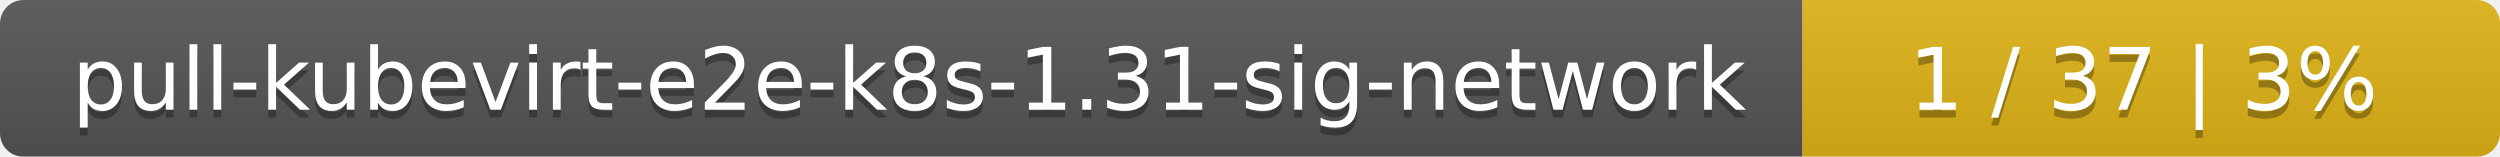
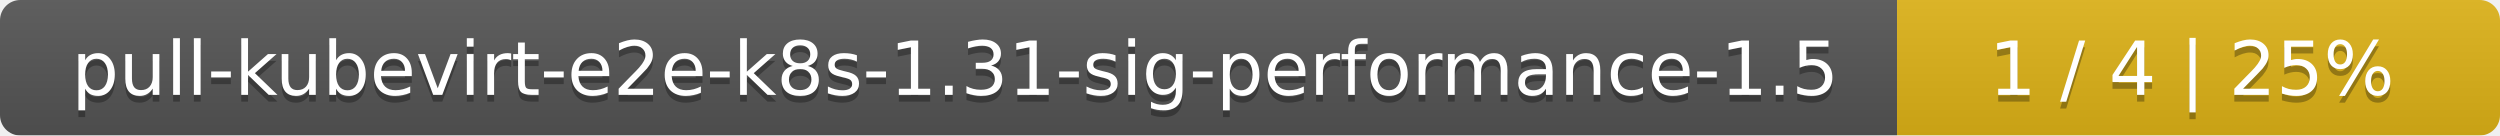
- <svg xmlns="http://www.w3.org/2000/svg" width="319" height="20">
+ <svg xmlns="http://www.w3.org/2000/svg" width="369" height="20">
  <linearGradient id="smooth" x2="0" y2="100%">
    <stop offset="0" stop-color="#bbb" stop-opacity=".1" />
    <stop offset="1" stop-opacity=".1" />
  </linearGradient>
  <mask id="round">
-     <rect width="319" height="20" rx="3" fill="#fff" />
+     <rect width="369" height="20" rx="3" fill="#fff" />
  </mask>
  <g mask="url(#round)">
-     <rect width="230" height="20" fill="#555" />
-     <rect x="230" width="89" height="20" fill="#dfb317" />
-     <rect width="319" height="20" fill="url(#smooth)" />
+     <rect width="280" height="20" fill="#555" />
+     <rect x="280" width="89" height="20" fill="#dfb317" />
+     <rect width="369" height="20" fill="url(#smooth)" />
  </g>
  <g fill="#fff" text-anchor="middle" font-family="DejaVu Sans,Verdana,Geneva,sans-serif" font-size="11">
-     <text x="116" y="15" fill="#010101" fill-opacity=".3">pull-kubevirt-e2e-k8s-1.31-sig-network</text>
-     <text x="116" y="14">pull-kubevirt-e2e-k8s-1.31-sig-network</text>
-     <text x="273.5" y="15" fill="#010101" fill-opacity=".3">1 / 37    |    3%</text>
-     <text x="273.5" y="14">1 / 37    |    3%</text>
+     <text x="141" y="15" fill="#010101" fill-opacity=".3">pull-kubevirt-e2e-k8s-1.31-sig-performance-1.5</text>
+     <text x="141" y="14">pull-kubevirt-e2e-k8s-1.31-sig-performance-1.5</text>
+     <text x="323.5" y="15" fill="#010101" fill-opacity=".3">1 / 4    |    25%</text>
+     <text x="323.5" y="14">1 / 4    |    25%</text>
  </g>
</svg>
